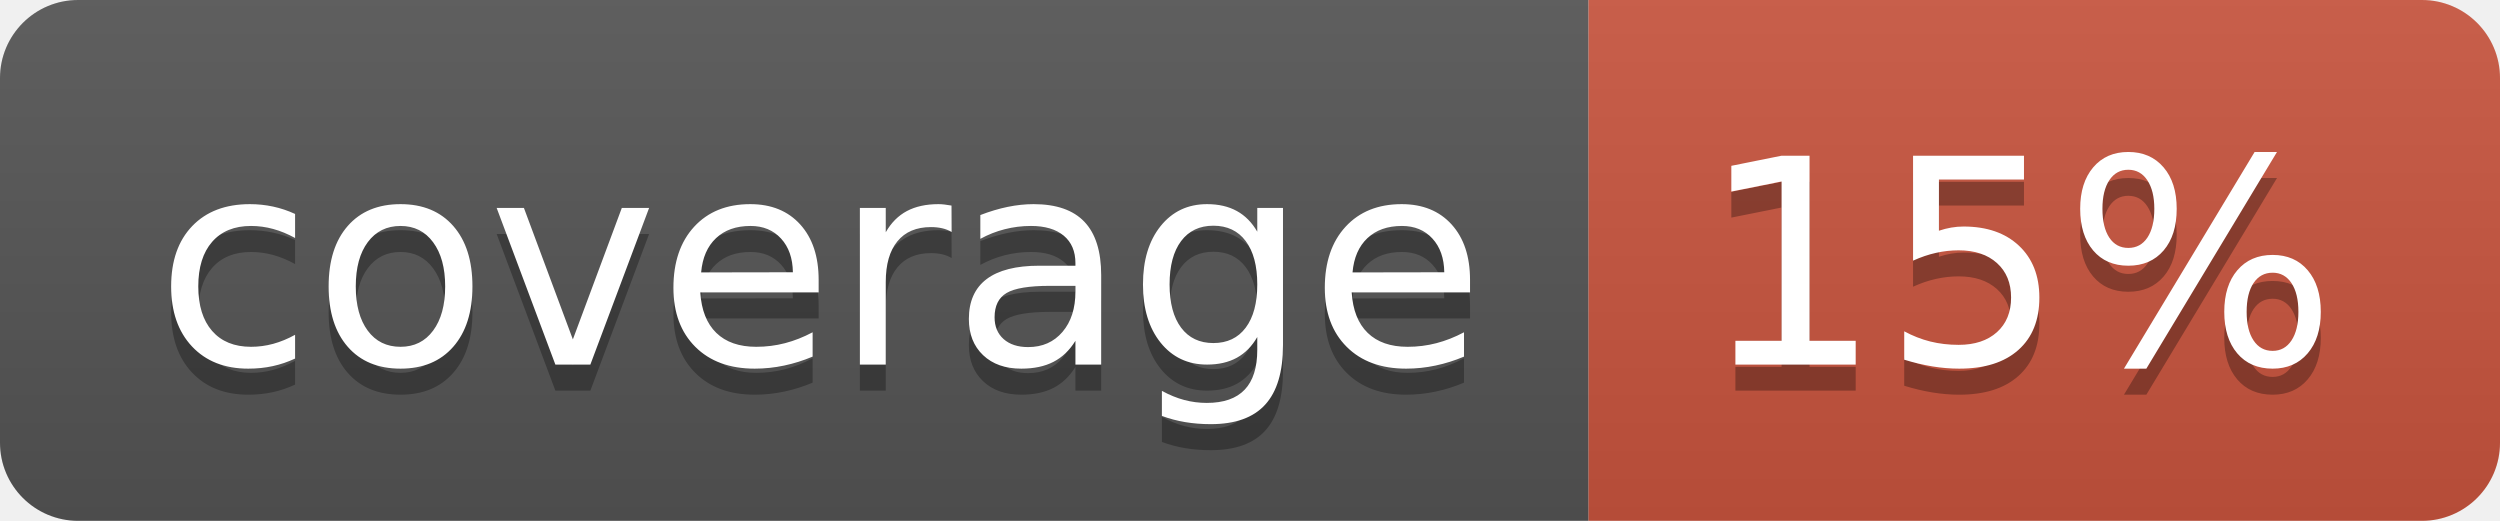
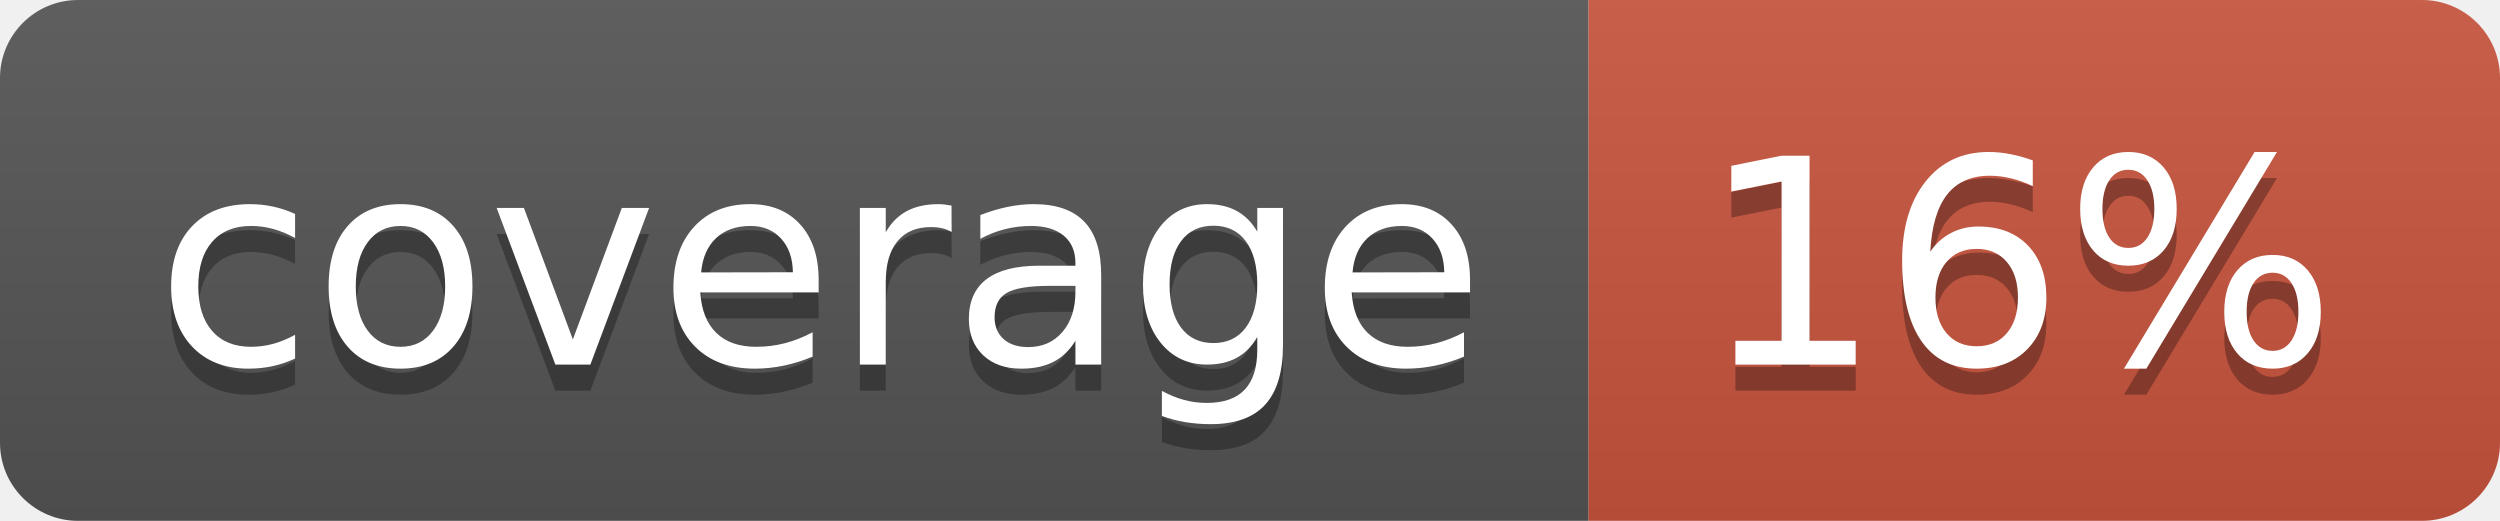
<svg xmlns="http://www.w3.org/2000/svg" width="96" height="20">
  <linearGradient id="b" x2="0" y2="100%">
    <stop offset="0" stop-color="#bbb" stop-opacity=".1" />
    <stop offset="1" stop-opacity=".1" />
  </linearGradient>
  <clipPath id="a">
    <rect width="96" height="20" rx="3" fill="#fff" />
  </clipPath>
  <g clip-path="url(#a)">
    <path fill="#555" d="M0 0h61v20H0z" />
    <path fill="#CA553E" d="M61 0h35v20H61z" />
    <path fill="url(#b)" d="M0 0h96v20H0z" />
  </g>
  <g fill="#fff" text-anchor="middle" font-family="DejaVu Sans,Verdana,Geneva,sans-serif" font-size="110">
    <text x="315" y="150" fill="#010101" fill-opacity=".3" transform="scale(.1)" textLength="510">coverage</text>
    <text x="315" y="140" transform="scale(.1)" textLength="510">coverage</text>
-     <text x="775" y="150" fill="#010101" fill-opacity=".3" transform="scale(.1)" textLength="250">15%</text>
-     <text x="775" y="140" transform="scale(.1)" textLength="250">15%</text>
+     <text x="775" y="150" fill="#010101" fill-opacity=".3" transform="scale(.1)" textLength="250">16%</text>
+     <text x="775" y="140" transform="scale(.1)" textLength="250">16%</text>
  </g>
</svg>
